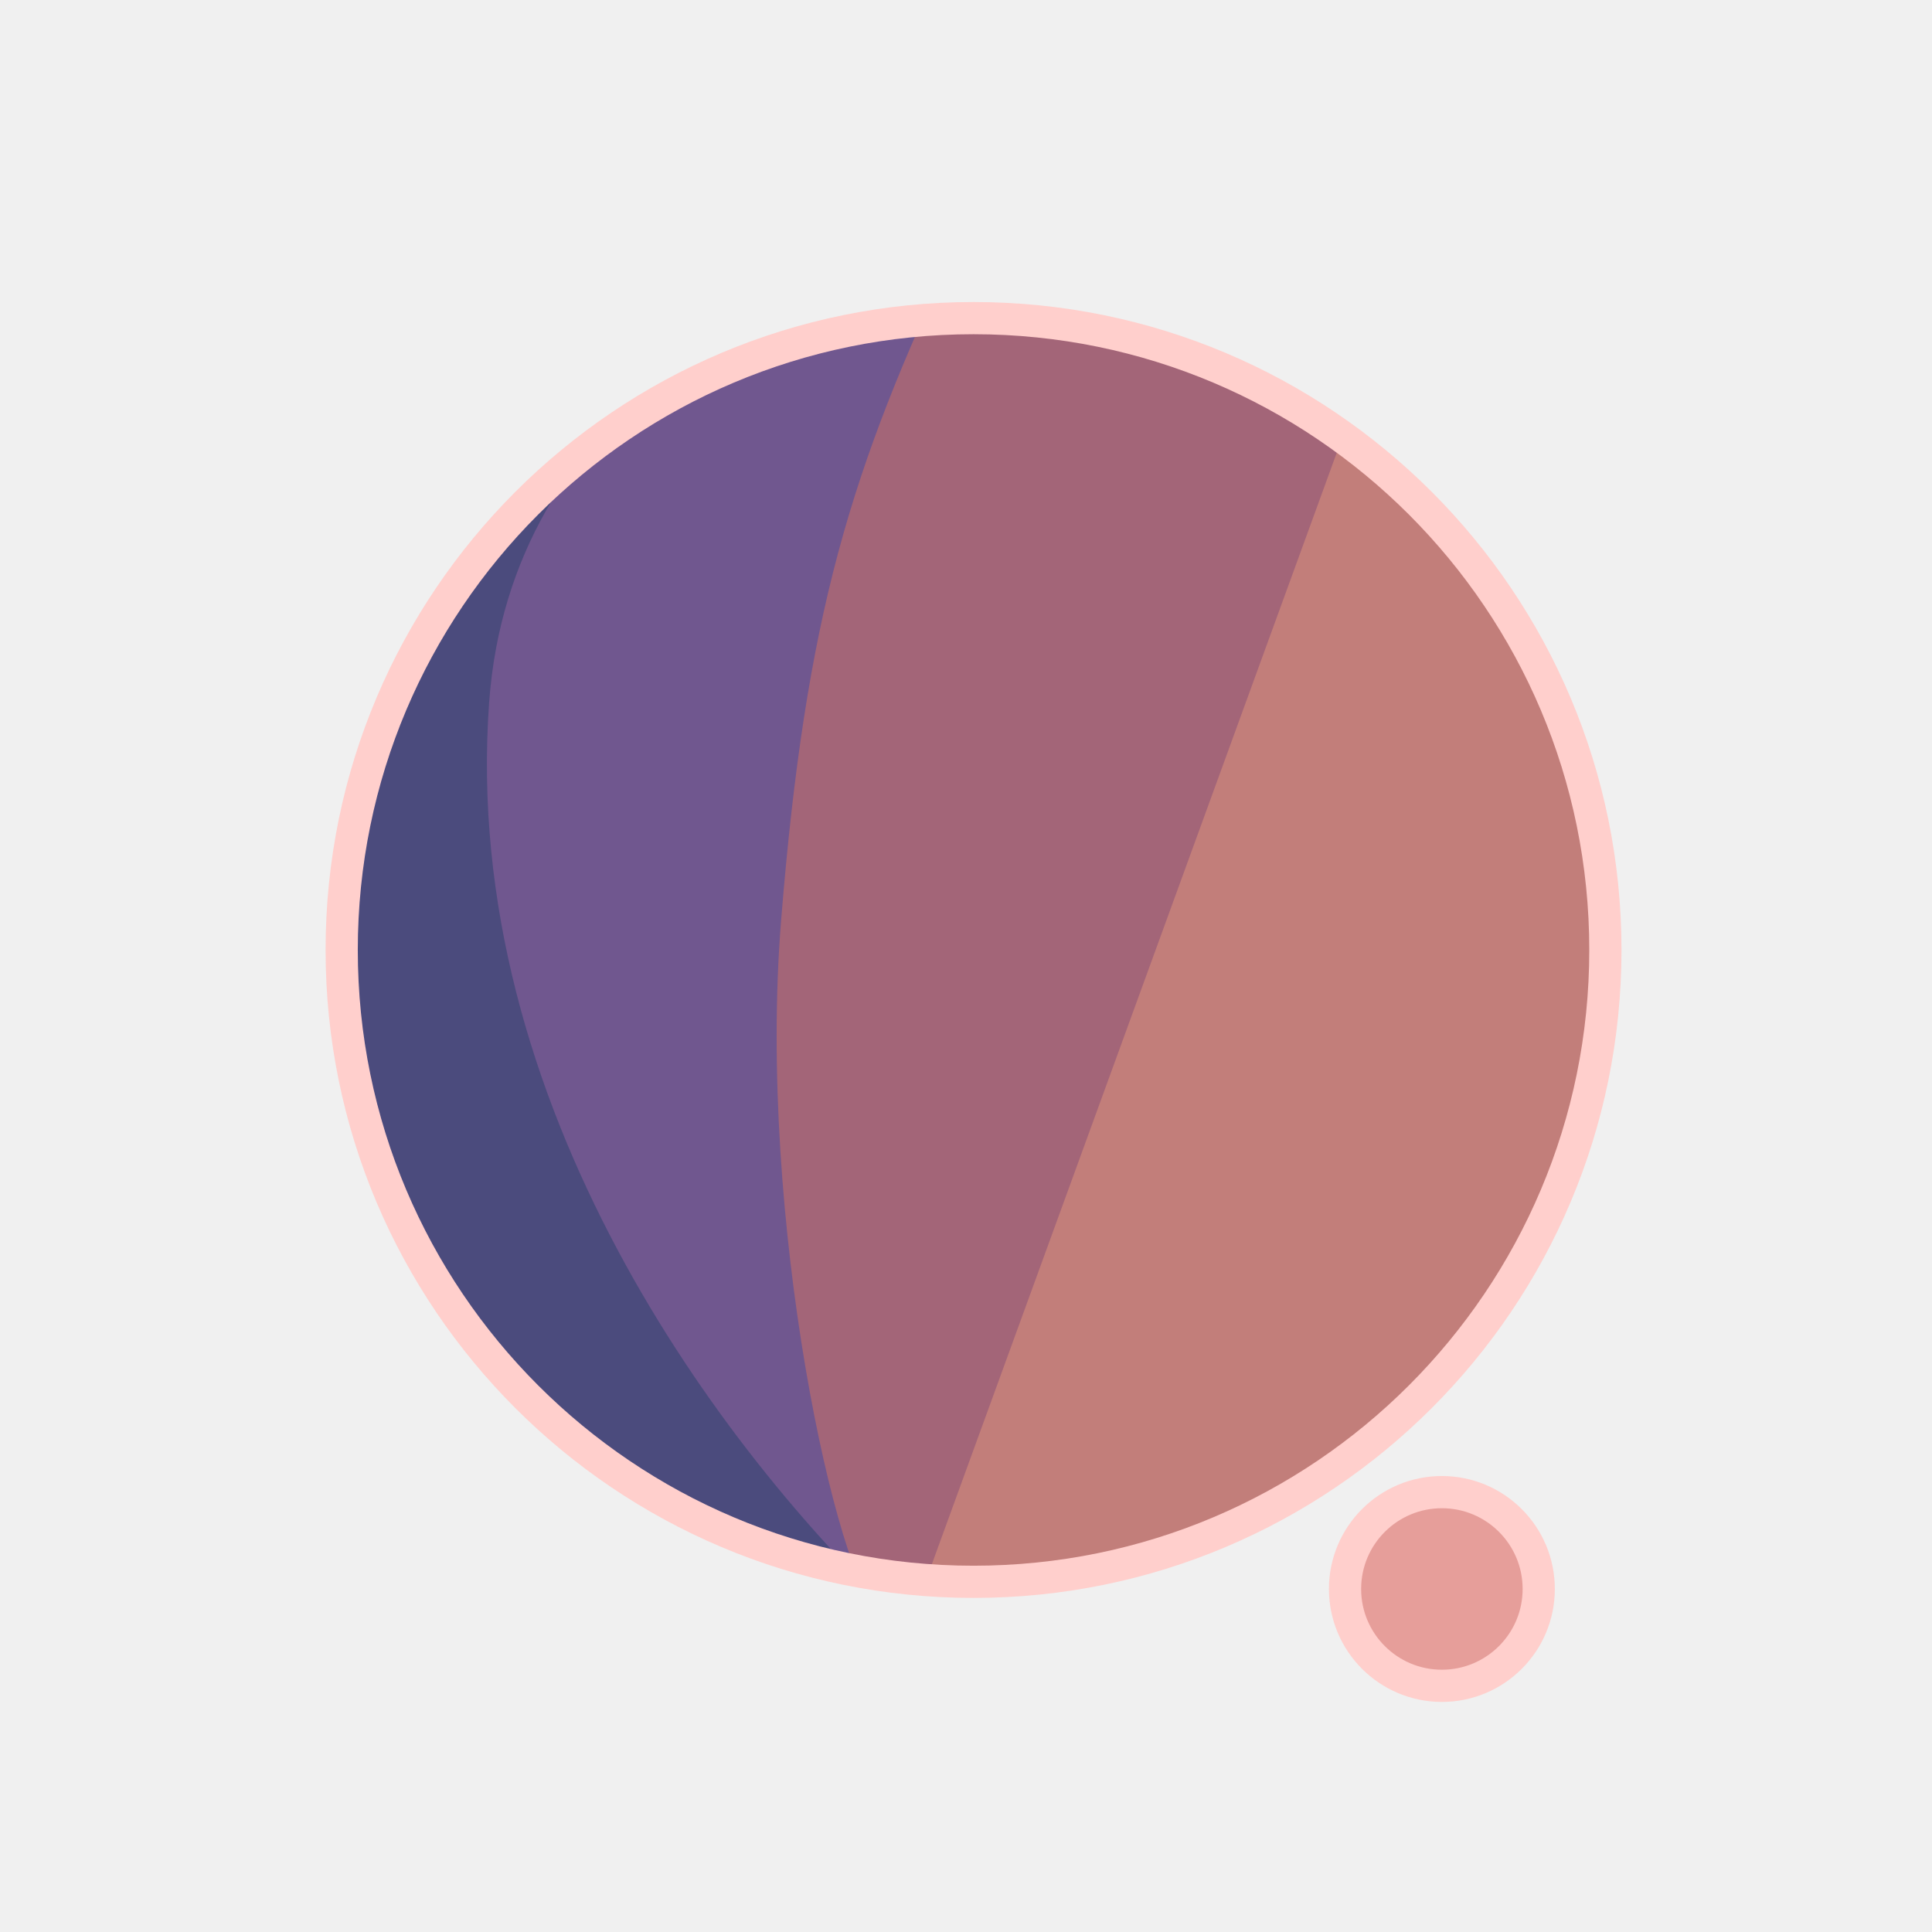
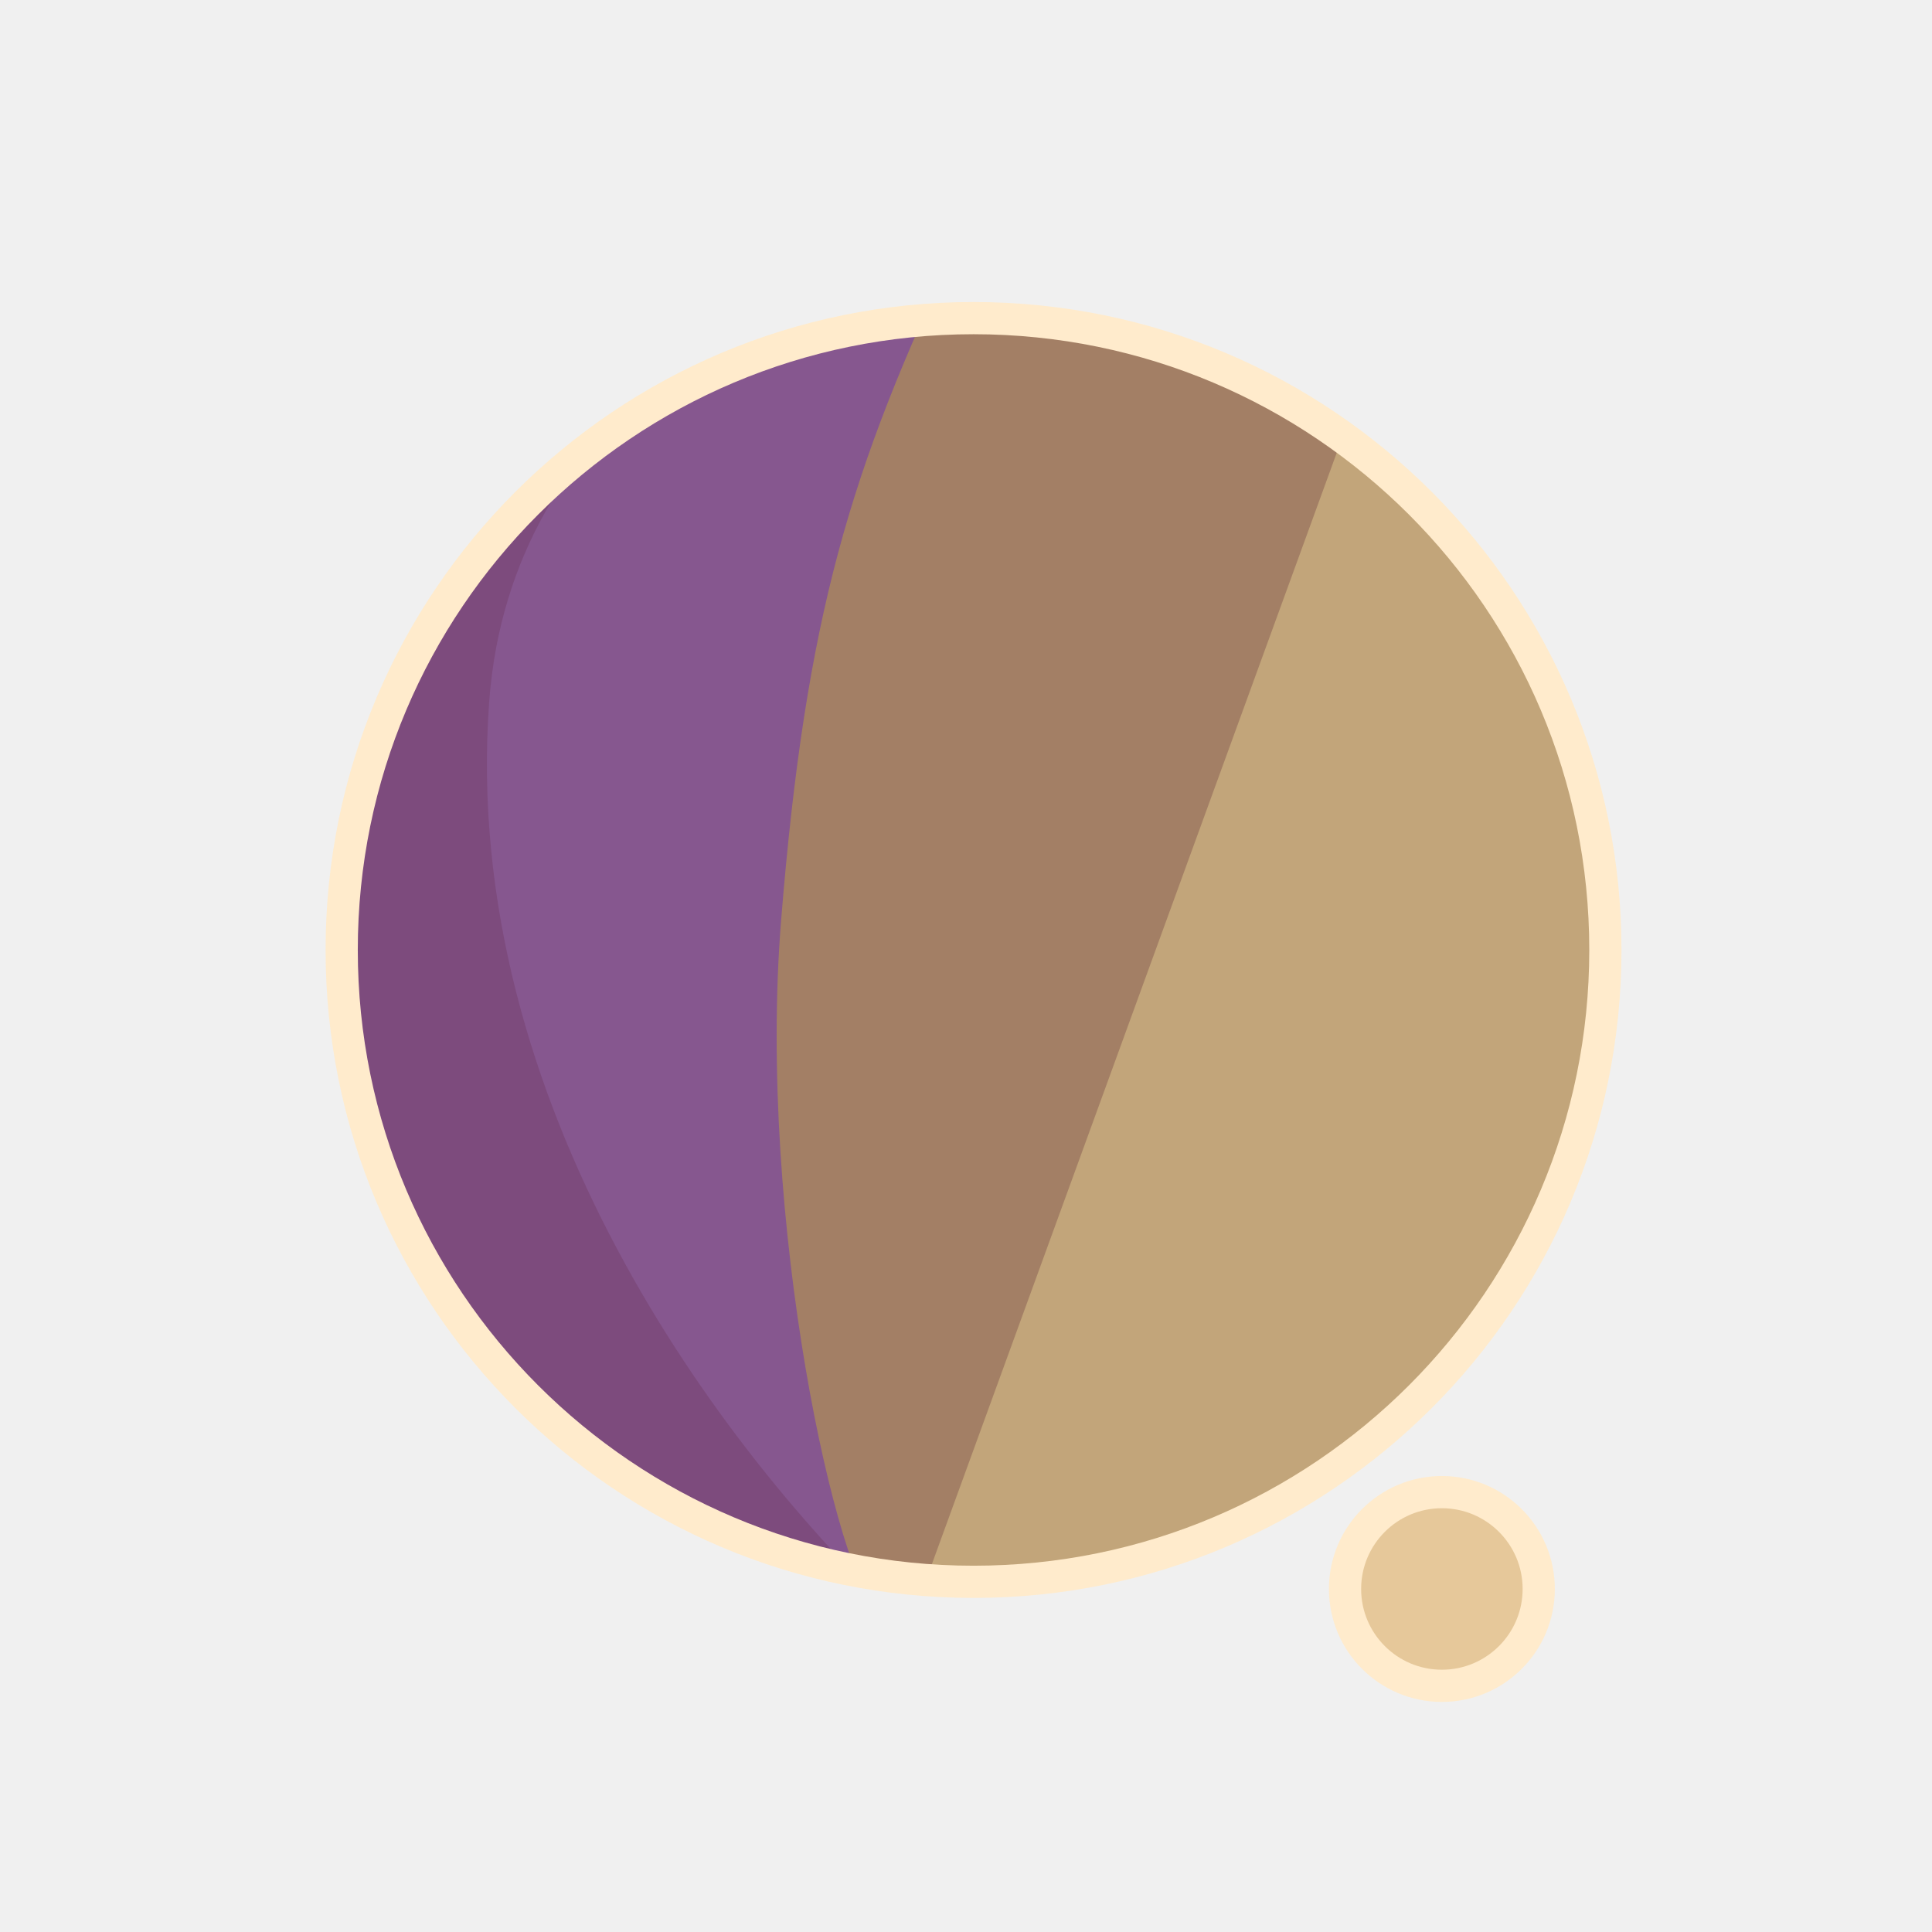
<svg xmlns="http://www.w3.org/2000/svg" width="300" height="300" viewBox="0 0 79.375 79.375" version="1.1" id="svg1">
  <defs id="defs1">
    <filter id="mask-powermask-path-effect5_inverse" style="color-interpolation-filters:sRGB" height="100" width="100" x="-50" y="-50">
      <feColorMatrix id="mask-powermask-path-effect5_primitive1" values="1" type="saturate" result="fbSourceGraphic" />
      <feColorMatrix id="mask-powermask-path-effect5_primitive2" values="-1 0 0 0 1 0 -1 0 0 1 0 0 -1 0 1 0 0 0 1 0 " in="fbSourceGraphic" />
    </filter>
    <clipPath clipPathUnits="userSpaceOnUse" id="clipPath1">
      <circle style="display:inline;fill:#000000;fill-opacity:1;stroke:none;stroke-width:0.214" id="circle3" cx="44.886" cy="38.249" r="22.842" />
    </clipPath>
    <clipPath clipPathUnits="userSpaceOnUse" id="clipPath3">
      <circle style="display:inline;opacity:1;fill:#000000;fill-opacity:1;stroke:none;stroke-width:2.646;stroke-dasharray:none;stroke-opacity:1" id="circle4" cx="39.235" cy="39.029" r="25.959" />
    </clipPath>
    <clipPath clipPathUnits="userSpaceOnUse" id="clipPath4">
      <circle style="display:inline;opacity:1;fill:#000000;fill-opacity:1;stroke:none;stroke-width:0.243" id="circle5" cx="39.997" cy="39.029" r="25.959" />
    </clipPath>
    <clipPath clipPathUnits="userSpaceOnUse" id="clipPath19">
      <g id="g20" style="display:inline">
        <circle style="display:inline;opacity:1;fill:#ffffff;fill-opacity:1;stroke:#000000;stroke-width:1.323;stroke-dasharray:none;stroke-opacity:1" id="circle20" cx="39.997" cy="39.029" r="25.959" />
        <path style="display:inline;fill:#ffffff;fill-opacity:1;stroke:none;stroke-width:1.323;stroke-linecap:round;stroke-linejoin:round;stroke-dasharray:none;stroke-opacity:1" d="M 40.972,71.749 65.107,9.074 51.262,8.513 29.654,71.374 Z" id="path20" />
      </g>
    </clipPath>
  </defs>
  <g id="layer1">
-     <circle style="display:inline;opacity:1;fill:#C27E7A;fill-opacity:1;stroke:none;stroke-width:2.646;stroke-dasharray:none;stroke-opacity:1" id="path1" cx="39.997" cy="39.029" r="25.959" />
-     <circle style="display:inline;opacity:1;fill:#E69E9A;fill-opacity:1;stroke:#FFCFCC;stroke-width:1.323;stroke-linecap:round;stroke-linejoin:round;stroke-dasharray:none;stroke-opacity:1" id="path23" cx="59.239" cy="65.282" r="3.979" />
-     <path style="display:inline;opacity:1;fill:#A36578;fill-opacity:1;stroke:none;stroke-width:2.646;stroke-linecap:round;stroke-linejoin:round;stroke-dasharray:none;stroke-opacity:1" d="M 14.114,8.183 56.981,12.942 37.387,66.729 7.337,66.366 Z" id="path4" clip-path="url(#clipPath4)" />
-     <path style="display:inline;opacity:1;fill:#70578F;fill-opacity:1;stroke:none;stroke-width:2.646;stroke-linecap:round;stroke-linejoin:round;stroke-dasharray:none;stroke-opacity:1" d="m 38.537,10.093 c -4.366,9.204 -6.195,15.177 -7.208,27.727 -0.992,12.295 2.307,27.137 4.048,28.492 L 8.159,69.099 11.655,10.117 Z" id="path8" clip-path="url(#clipPath3)" transform="translate(0.7619726)" />
-     <path style="display:inline;opacity:1;fill:#4B4B7D;fill-opacity:1;stroke:none;stroke-width:2.646;stroke-linecap:round;stroke-linejoin:round;stroke-dasharray:none;stroke-opacity:1" d="m 42.193,12.318 c -4.211,1.987 -14.039,6.189 -14.818,16.984 -1.049,14.531 8.417,27.086 14.901,33.188 l -22.177,3.33 -0.971,-51.47 z" id="path12" clip-path="url(#clipPath1)" transform="matrix(1.1365,0,0,1.1365,-11.01583,-4.44086)" />
+     <circle style="display:inline;opacity:1;fill:#C2A57A;fill-opacity:1;stroke:none;stroke-width:2.646;stroke-dasharray:none;stroke-opacity:1" id="path1" cx="39.997" cy="39.029" r="25.959" />
+     <circle style="display:inline;opacity:1;fill:#E6C89A;fill-opacity:1;stroke:#FFEBCC;stroke-width:1.323;stroke-linecap:round;stroke-linejoin:round;stroke-dasharray:none;stroke-opacity:1" id="path23" cx="59.239" cy="65.282" r="3.979" />
+     <path style="display:inline;opacity:1;fill:#A37F65;fill-opacity:1;stroke:none;stroke-width:2.646;stroke-linecap:round;stroke-linejoin:round;stroke-dasharray:none;stroke-opacity:1" d="M 14.114,8.183 56.981,12.942 37.387,66.729 7.337,66.366 Z" id="path4" clip-path="url(#clipPath4)" />
+     <path style="display:inline;opacity:1;fill:#86578F;fill-opacity:1;stroke:none;stroke-width:2.646;stroke-linecap:round;stroke-linejoin:round;stroke-dasharray:none;stroke-opacity:1" d="m 38.537,10.093 c -4.366,9.204 -6.195,15.177 -7.208,27.727 -0.992,12.295 2.307,27.137 4.048,28.492 L 8.159,69.099 11.655,10.117 Z" id="path8" clip-path="url(#clipPath3)" transform="translate(0.7619726)" />
+     <path style="display:inline;opacity:1;fill:#7D4B7D;fill-opacity:1;stroke:none;stroke-width:2.646;stroke-linecap:round;stroke-linejoin:round;stroke-dasharray:none;stroke-opacity:1" d="m 42.193,12.318 c -4.211,1.987 -14.039,6.189 -14.818,16.984 -1.049,14.531 8.417,27.086 14.901,33.188 l -22.177,3.33 -0.971,-51.47 z" id="path12" clip-path="url(#clipPath1)" transform="matrix(1.1365,0,0,1.1365,-11.01583,-4.44086)" />
    <path style="display:inline;fill:none;stroke:#ffffff;stroke-width:5.292;stroke-linecap:round;stroke-linejoin:round;stroke-dasharray:none;stroke-opacity:1" d="M 56.155,14.893 37.161,67.307 c 0.345,-0.826 6.533,-17.661 9.644,-21.104 4.78,-5.292 13.008,-2.765 13.143,4.977 0.044,2.513 -1.431,15.998 -1.431,15.998" id="path2" clip-path="url(#clipPath19)" mask="none" />
-     <circle style="display:inline;opacity:1;fill:none;fill-opacity:0;stroke:#FFCFCC;stroke-width:1.323;stroke-dasharray:none;stroke-opacity:1" id="circle8" cx="39.997" cy="39.029" r="25.959" />
+     <circle style="display:inline;opacity:1;fill:none;fill-opacity:0;stroke:#FFEBCC;stroke-width:1.323;stroke-dasharray:none;stroke-opacity:1" id="circle8" cx="39.997" cy="39.029" r="25.959" />
  </g>
</svg>
